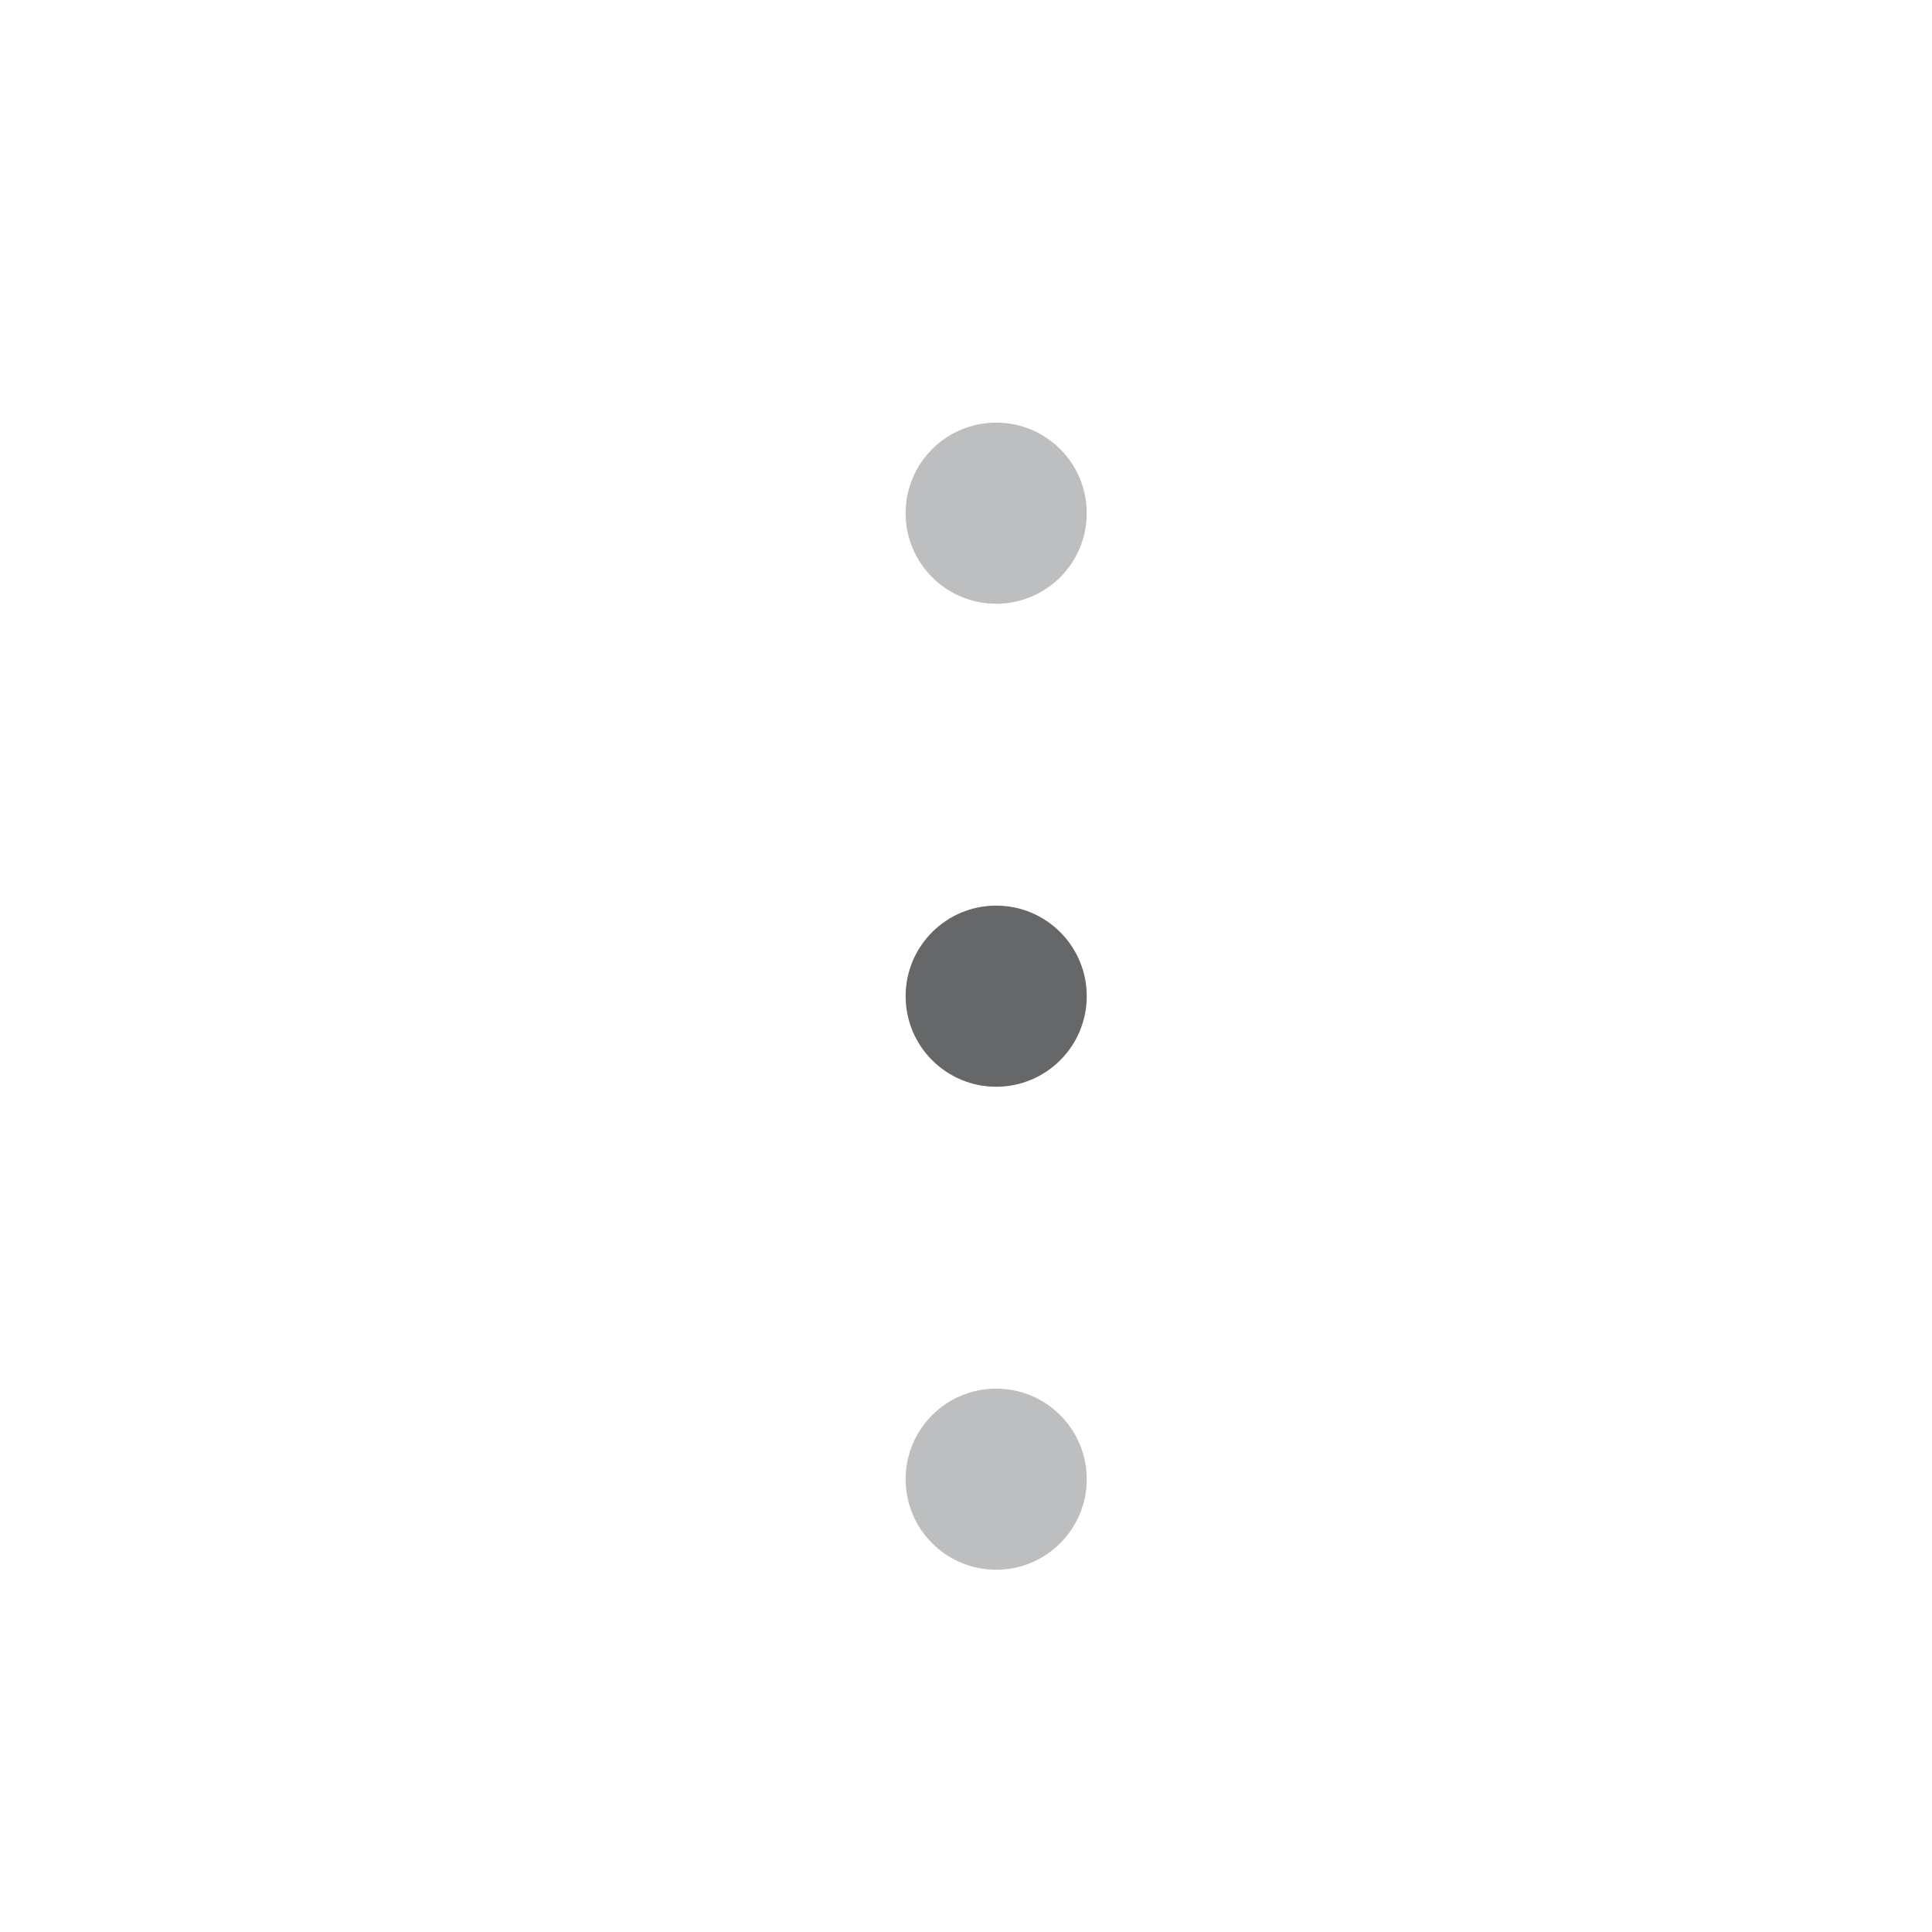
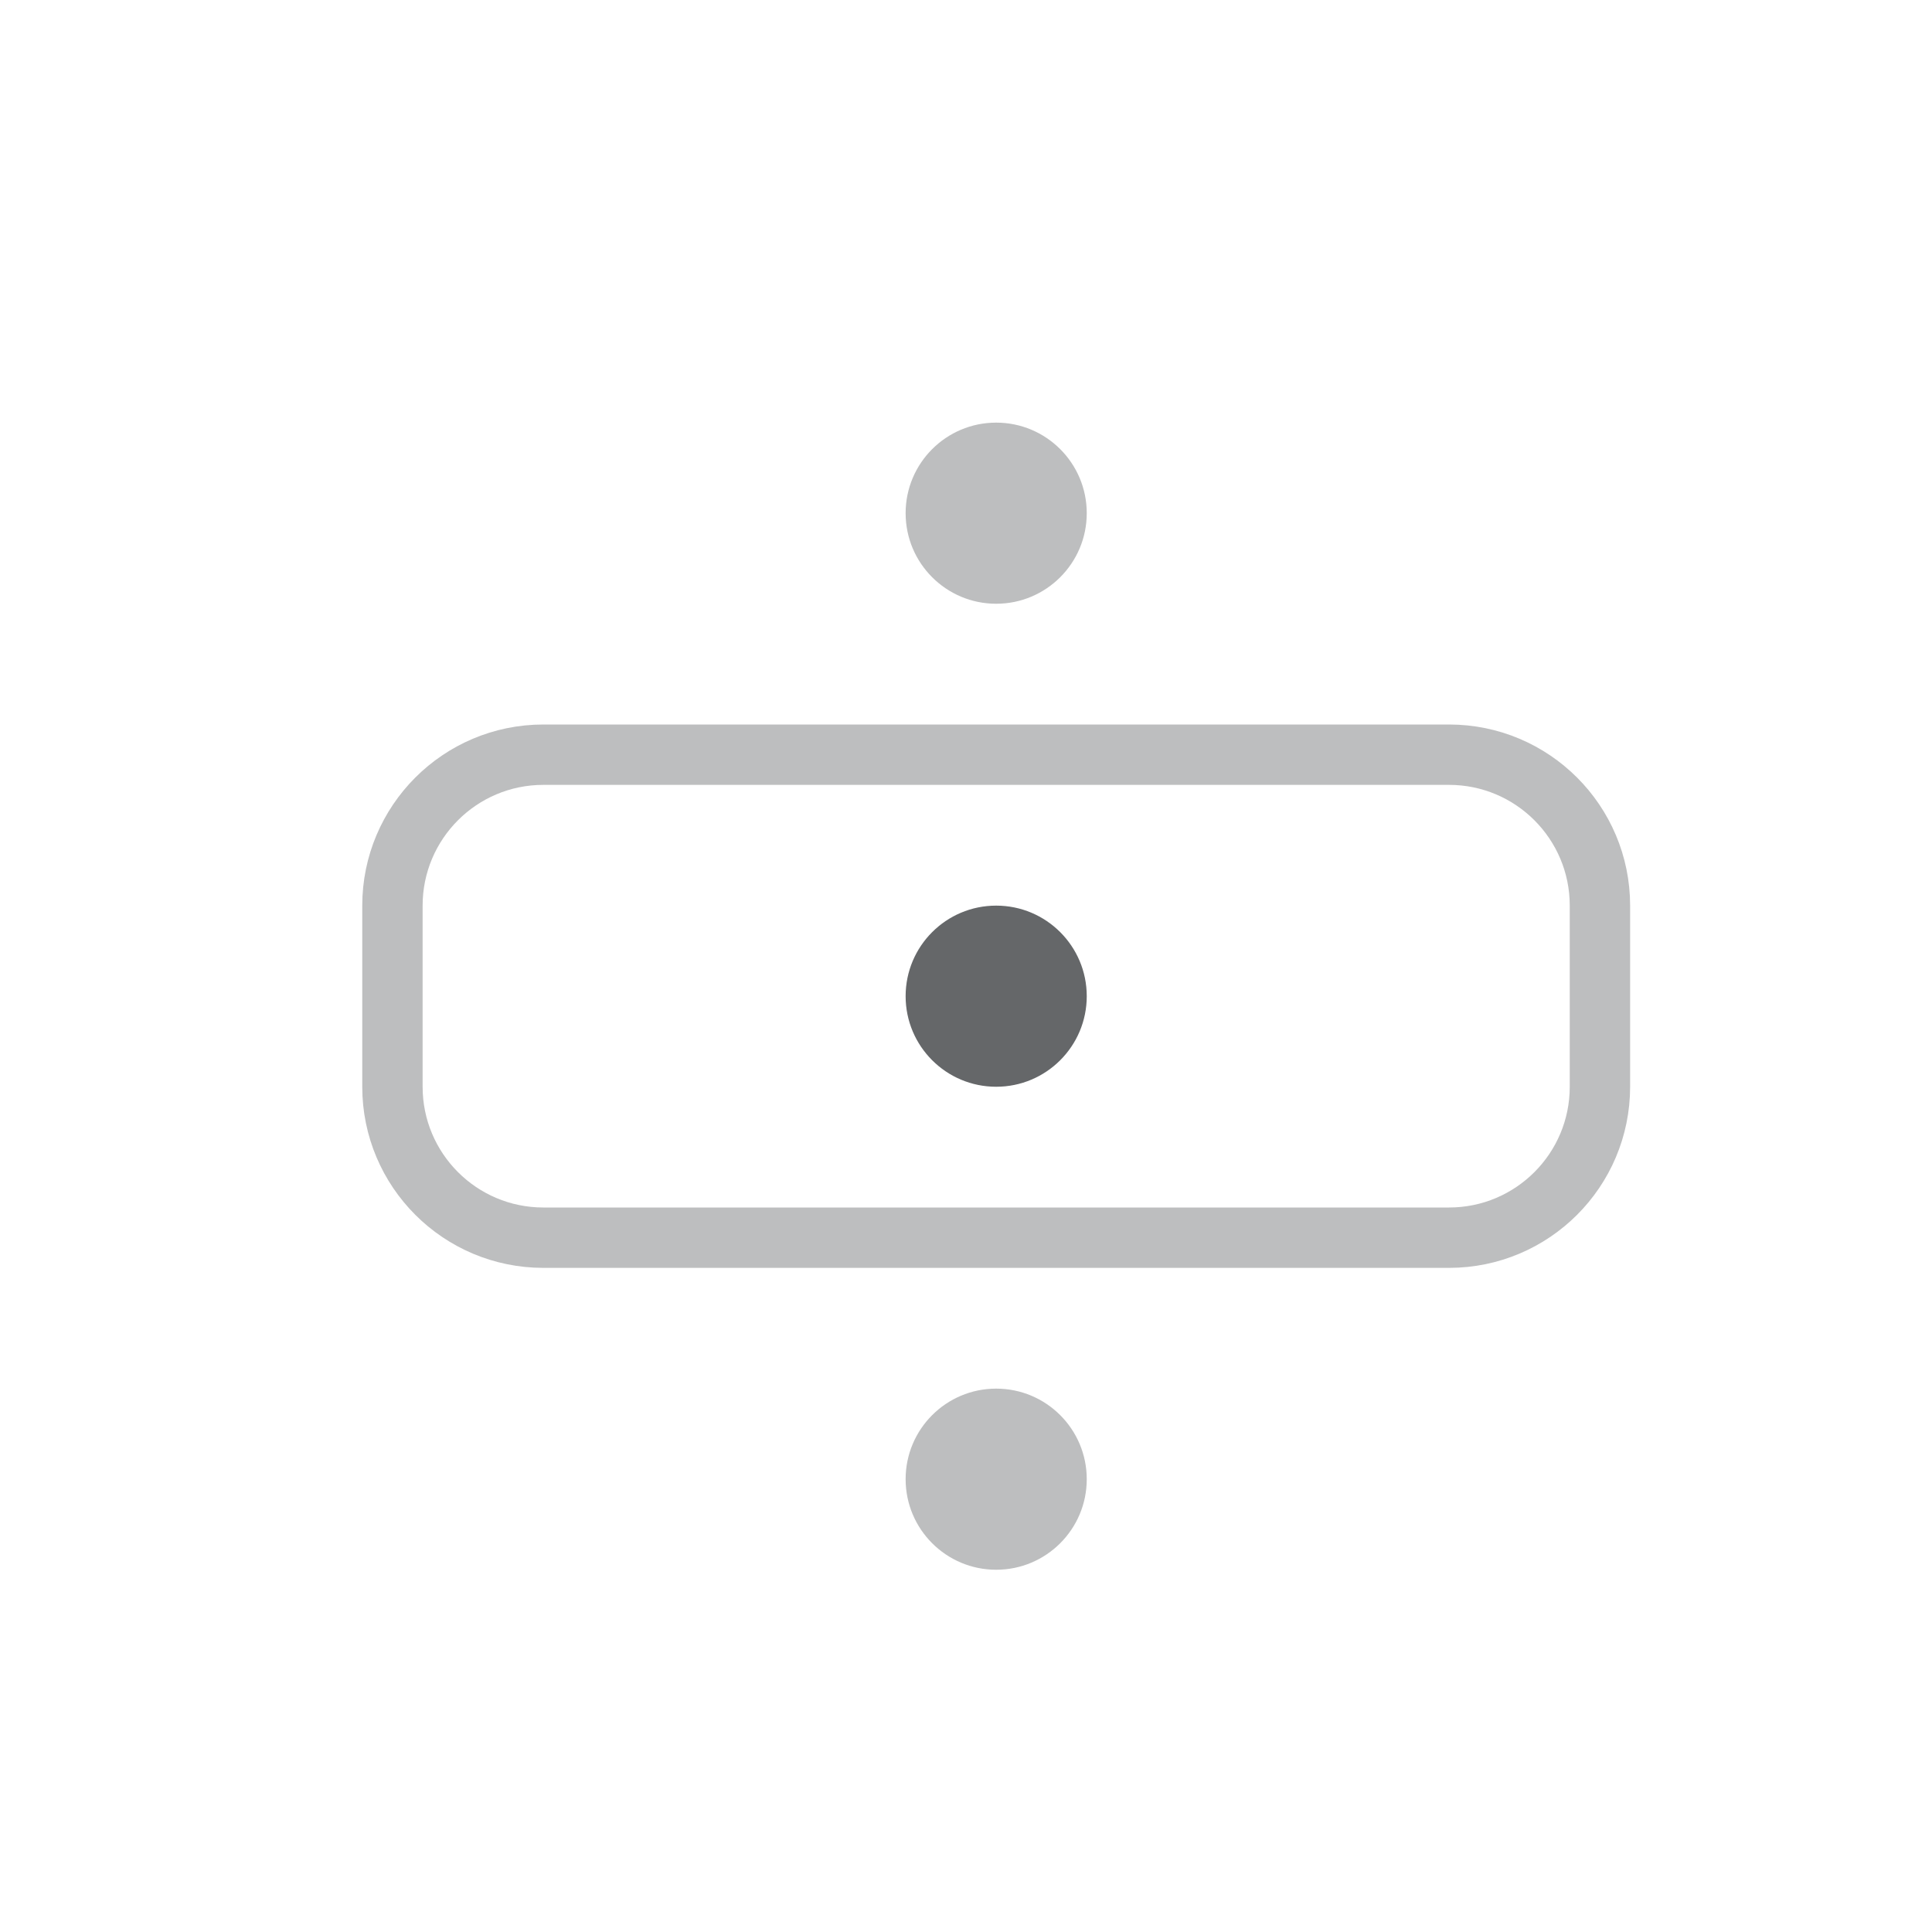
<svg xmlns="http://www.w3.org/2000/svg" width="32" height="32" viewBox="0 0 32 32">
  <defs>
    <style id="current-color-scheme">.ColorScheme-Text{color:#232629}</style>
  </defs>
  <circle class="ColorScheme-Text" fill="currentColor" cx="16.5" cy="8.5" r="1.5" opacity=".3" />
  <circle class="ColorScheme-Text" fill="currentColor" cx="16.5" cy="16.5" r="1.5" opacity=".7" />
  <circle class="ColorScheme-Text" fill="currentColor" cx="16.5" cy="24.5" r="1.5" opacity=".3" />
+   <rect class="ColorScheme-Text" x="6.5" y="12.5" width="20" height="8" rx="2.5" fill="none" stroke="currentColor" opacity=".3" />
</svg>
